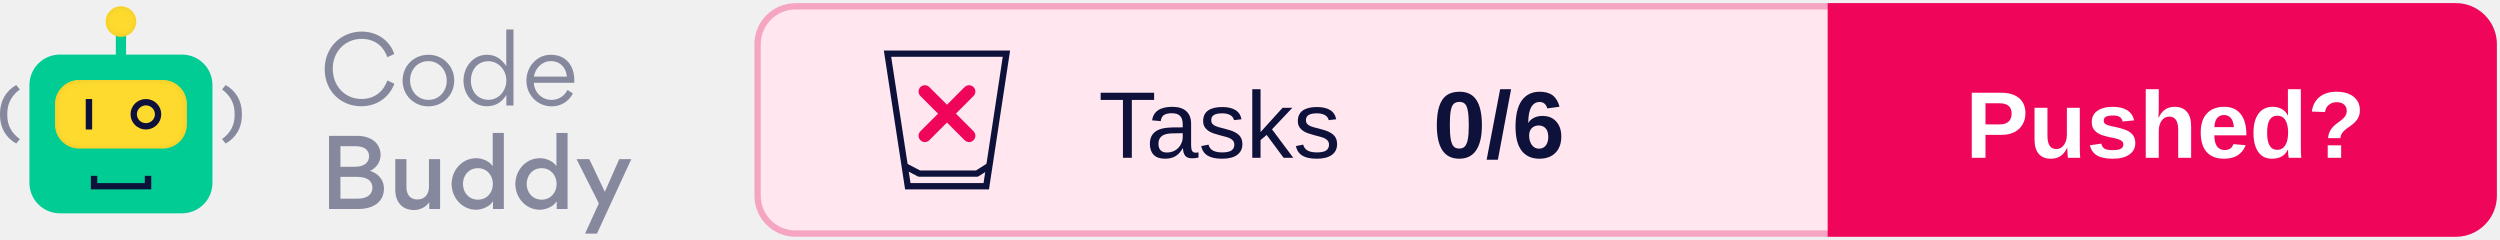
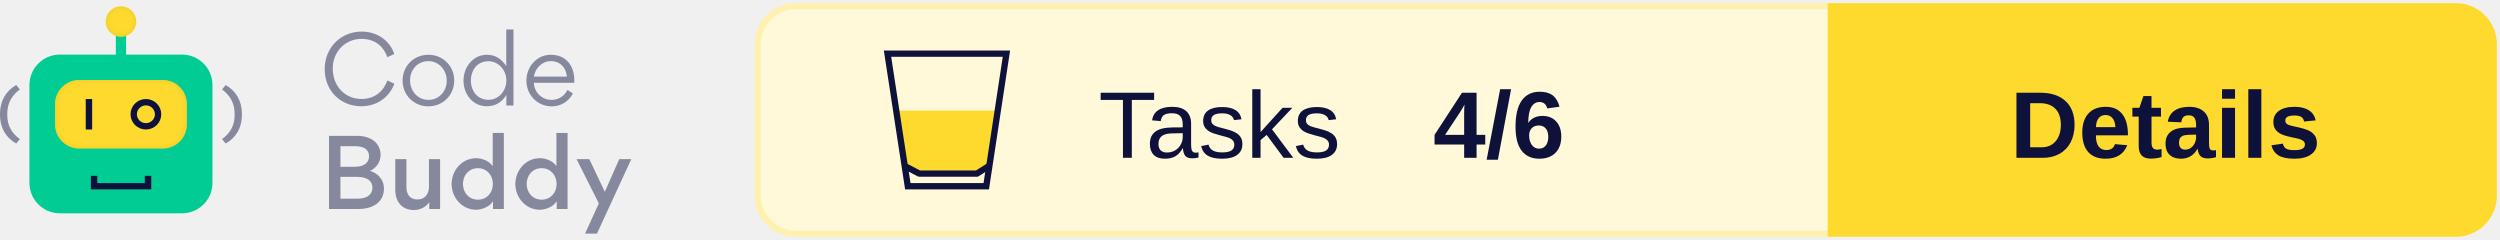
<svg xmlns="http://www.w3.org/2000/svg" xmlns:xlink="http://www.w3.org/1999/xlink" width="396px" height="38px" viewBox="0 0 396 38" version="1.1">
  <defs>
    <rect id="path-1" x="8.717" y="11.668" width="20.881" height="10.863" rx="3.821" />
    <filter x="-2.4%" y="-4.6%" width="104.8%" height="109.2%" filterUnits="objectBoundingBox" id="filter-2">
      <feGaussianBlur stdDeviation="0.5" in="SourceAlpha" result="shadowBlurInner1" />
      <feOffset dx="0" dy="0" in="shadowBlurInner1" result="shadowOffsetInner1" />
      <feComposite in="shadowOffsetInner1" in2="SourceAlpha" operator="arithmetic" k2="-1" k3="1" result="shadowInnerInner1" />
      <feColorMatrix values="0 0 0 0 0.922   0 0 0 0 0.791   0 0 0 0 0.158  0 0 0 1 0" type="matrix" in="shadowInnerInner1" />
    </filter>
    <ellipse id="path-3" cx="19.158" cy="2.414" rx="2.433" ry="2.414" />
    <filter x="-10.3%" y="-10.4%" width="120.6%" height="120.7%" filterUnits="objectBoundingBox" id="filter-4">
      <feGaussianBlur stdDeviation="0.5" in="SourceAlpha" result="shadowBlurInner1" />
      <feOffset dx="0" dy="0" in="shadowBlurInner1" result="shadowOffsetInner1" />
      <feComposite in="shadowOffsetInner1" in2="SourceAlpha" operator="arithmetic" k2="-1" k3="1" result="shadowInnerInner1" />
      <feColorMatrix values="0 0 0 0 0.922   0 0 0 0 0.791   0 0 0 0 0.158  0 0 0 1 0" type="matrix" in="shadowInnerInner1" />
    </filter>
  </defs>
  <g id="Logo" stroke="none" stroke-width="1" fill="none" fill-rule="evenodd">
    <g transform="translate(-101, -743)">
      <g transform="translate(101, 744)">
        <g transform="translate(120, 0)">
-           <rect id="Background" stroke="#F5A4C2" fill="#FFE6EF" x="0" y="0" width="275" height="36" rx="6" />
+           <rect id="Background" stroke="#FEF1AF" fill="#FFF9D9" x="0" y="0" width="275" height="36" rx="6" />
          <g id="CTA" transform="translate(170, 0)">
-             <path d="M0,0 L99,0 C102.314,-6.08718376e-16 105,2.686 105,6 L105,30 C105,33.314 102.314,36 99,36 L0,36 L0,36 L0,0 Z" id="CTA-Background" stroke="#EF065B" fill="#EF065B" />
-             <text id="CTA-Text" font-family="Arial-BoldMT, Arial" font-size="15" font-weight="bold" fill="#FFFFFF">
-               <tspan x="21.33" y="24">Pushed?</tspan>
+             <path d="M0,0 L99,0 C102.314,-6.08718376e-16 105,2.686 105,6 L105,30 C105,33.314 102.314,36 99,36 L0,36 L0,36 L0,0 Z" id="CTA-Background" stroke="#FEDA2E" fill="#FEDA2E" />
+             <text id="CTA-Text" font-family="Arial-BoldMT, Arial" font-size="15" font-weight="bold" fill="#0E123B">
+               <tspan x="28.405" y="24">Details</tspan>
            </text>
          </g>
          <text id="Score" font-family="Arial-BoldMT, Arial" font-size="15" font-weight="bold" fill="#0E123B">
-             <tspan x="107" y="24">0/6</tspan>
+             <tspan x="107" y="24">4/6</tspan>
          </text>
          <text id="Tests" font-family="ArialMT, Arial" font-size="15" font-weight="normal" fill="#0E123B">
            <tspan x="54" y="24">Tasks</tspan>
          </text>
          <g id="Icon" transform="translate(20, 7)">
+             <polygon id="Half-full" fill="#FEDA2E" points="1.474 9.52 18.312 9.52 16.26 18.721 14.48 19.52 5.804 19.52 3.216 18.721" />
            <g id="Glass" stroke="#0E123B">
              <path d="M19.418,0.5 L16.223,21.5 L3.797,21.5 L0.582,0.5 L19.418,0.5 Z" id="Rectangle" />
              <polyline id="Line" stroke-linecap="square" stroke-linejoin="round" points="3.777 18.54 5.608 19.5 14.743 19.5 16.26 18.54" />
-             </g>
-             <g id="None" transform="translate(6, 6)" stroke="#EF065B" stroke-linecap="round" stroke-width="2">
-               <line x1="0.5" y1="0.5" x2="7.5" y2="7.5" id="Line" />
-               <line x1="7.5" y1="0.5" x2="0.5" y2="7.5" id="Line" />
            </g>
          </g>
        </g>
        <g id="Logo" transform="translate(0, 0)">
          <g id="Bot">
            <rect id="Rectangle" fill="#00CC93" x="4.663" y="7.644" width="28.991" height="25.146" rx="4.827" />
            <polygon id="Path" fill="#0E123B" fill-rule="nonzero" transform="translate(19.17624, 27.92455) rotate(-90) translate(-19.17624, -27.92455) " points="19.096 31.684 19.096 24.154 20.245 24.154 20.245 23.142 18.108 23.142 18.108 32.707 20.245 32.707 20.245 31.684" />
            <g id="Rectangle">
              <use fill="#FEDA2E" fill-rule="evenodd" xlink:href="#path-1" />
              <use fill="black" fill-opacity="1" filter="url(#filter-2)" xlink:href="#path-1" />
            </g>
            <polygon id="Path" fill="#0E123B" fill-rule="nonzero" points="13.583 14.685 13.583 19.513 14.597 19.513 14.597 14.685" />
            <ellipse id="Oval" stroke="#0E123B" stroke-width="1.006" cx="23.111" cy="17.099" rx="1.93" ry="1.911" />
            <polygon id="Path" fill="#00CC93" fill-rule="nonzero" points="18.347 3.822 18.347 8.65 19.969 8.65 19.969 3.822" />
            <g id="Oval">
              <use fill="#FEDA2E" fill-rule="evenodd" xlink:href="#path-3" />
              <use fill="black" fill-opacity="1" filter="url(#filter-4)" xlink:href="#path-3" />
            </g>
            <path d="M0.571,21.735 C2.175,20.839 3.142,19.275 3.142,17.255 L3.142,16.99 C3.142,14.969 2.175,13.368 0.571,12.472 L0,13.167 C1.226,14.063 1.99,15.307 1.99,16.999 L1.99,17.255 C1.99,18.946 1.226,20.144 0,21.031 L0.571,21.735 Z" id="Path" fill="#86889E" fill-rule="nonzero" transform="translate(1.571165, 17.1038) scale(-1, 1) translate(-1.571165, -17.1038) " />
            <path d="M35.745,21.735 C37.349,20.839 38.316,19.275 38.316,17.255 L38.316,16.99 C38.316,14.969 37.349,13.368 35.745,12.472 L35.174,13.167 C36.399,14.063 37.164,15.307 37.164,16.999 L37.164,17.255 C37.164,18.946 36.399,20.144 35.174,21.031 L35.745,21.735 Z" id="Path" fill="#86889E" fill-rule="nonzero" />
          </g>
          <g id="Text" transform="translate(51.43261, 3.663442)" fill="#86889E" fill-rule="nonzero">
            <path d="M5.782,12.167 C8.628,12.167 10.407,10.361 11.03,8.6 L9.933,8.082 C9.295,9.799 7.961,11.012 5.826,11.012 C3.202,11.012 1.275,8.97 1.275,6.217 C1.275,3.419 3.35,1.495 5.811,1.495 C8.228,1.495 9.444,2.975 9.918,4.396 L11.015,3.893 C10.467,2.131 8.688,0.34 5.841,0.34 C2.669,0.34 0,2.768 0,6.291 C0,9.784 2.58,12.167 5.782,12.167 Z" id="Path" />
            <path d="M16.412,12.182 C18.724,12.182 20.518,10.406 20.518,8.067 C20.518,5.802 18.724,4.011 16.441,4.011 C14.099,4.011 12.335,5.787 12.335,8.126 C12.335,10.376 14.114,12.182 16.412,12.182 Z M16.441,11.16 C14.707,11.16 13.521,9.725 13.521,8.067 C13.521,6.409 14.692,5.018 16.412,5.018 C18.131,5.018 19.332,6.468 19.332,8.126 C19.332,9.769 18.131,11.16 16.441,11.16 Z" id="Shape" />
            <path d="M21.986,8.082 C21.986,10.243 23.424,12.167 25.692,12.167 C27.219,12.167 28.168,11.368 28.776,10.361 L28.776,12.049 L29.902,12.049 L29.902,0 L28.761,0 L28.761,5.802 C28.123,4.87 27.219,4.011 25.692,4.011 C23.453,4.011 21.986,6.024 21.986,8.082 Z M25.929,11.146 C24.195,11.146 23.157,9.74 23.157,8.111 C23.157,6.409 24.195,5.033 25.929,5.033 C27.575,5.033 28.776,6.498 28.776,8.067 C28.776,9.695 27.605,11.146 25.929,11.146 Z" id="Shape" />
            <path d="M39.524,8.452 C39.539,8.333 39.539,8.2 39.539,8.067 C39.539,5.758 38.249,4.011 35.803,4.011 C33.579,4.011 31.948,5.935 31.948,8.082 C31.948,10.361 33.668,12.182 35.966,12.182 C37.36,12.182 38.635,11.457 39.316,10.139 L38.457,9.577 C38.012,10.48 37.108,11.16 35.951,11.16 C34.409,11.16 33.208,9.991 33.12,8.452 L39.524,8.452 Z M33.134,7.475 C33.327,6.158 34.424,5.018 35.803,5.018 C37.315,5.018 38.219,6.039 38.368,7.475 L33.134,7.475 Z" id="Shape" />
            <path d="M0.682,16.854 L0.682,28.444 L5.263,28.444 C8.035,28.444 9.384,27.067 9.384,25.202 C9.384,24.284 8.94,22.967 7.175,22.405 C8.554,21.783 8.851,20.525 8.851,19.903 C8.851,17.994 7.338,16.854 5.115,16.854 L0.682,16.854 Z M2.491,21.753 L2.491,18.497 L4.877,18.497 C6.434,18.497 7.027,19.207 7.027,20.096 C7.027,20.984 6.36,21.753 4.774,21.753 L2.491,21.753 Z M2.491,26.801 L2.491,23.352 L5.174,23.352 C6.849,23.352 7.561,24.107 7.561,25.054 C7.561,26.061 6.805,26.801 5.293,26.801 L2.491,26.801 Z" id="Shape" />
            <path d="M12.942,20.54 L11.178,20.54 L11.178,25.395 C11.178,27.2 12.157,28.607 14.143,28.607 C14.766,28.607 15.804,28.399 16.56,27.378 L16.56,28.444 L18.279,28.444 L18.279,20.54 L16.515,20.54 L16.515,24.936 C16.515,26.135 15.804,26.934 14.692,26.934 C13.476,26.934 12.942,26.09 12.942,24.965 L12.942,20.54 Z" id="Path" />
            <path d="M20.103,24.477 C20.103,26.608 21.719,28.562 24.002,28.562 C24.64,28.562 26.033,28.236 26.656,27.215 L26.656,28.444 L28.375,28.444 L28.375,16.395 L26.611,16.395 L26.611,21.665 C26.018,20.732 24.743,20.392 24.046,20.392 C21.571,20.392 20.103,22.493 20.103,24.477 Z M26.641,24.477 C26.641,25.839 25.692,26.964 24.269,26.964 C22.846,26.964 21.897,25.839 21.897,24.477 C21.897,23.115 22.831,21.975 24.269,21.975 C25.692,21.975 26.641,23.115 26.641,24.477 Z" id="Shape" />
            <path d="M30.199,24.477 C30.199,26.608 31.815,28.562 34.098,28.562 C34.735,28.562 36.129,28.236 36.752,27.215 L36.752,28.444 L38.471,28.444 L38.471,16.395 L36.707,16.395 L36.707,21.665 C36.114,20.732 34.839,20.392 34.142,20.392 C31.667,20.392 30.199,22.493 30.199,24.477 Z M36.737,24.477 C36.737,25.839 35.788,26.964 34.365,26.964 C32.942,26.964 31.993,25.839 31.993,24.477 C31.993,23.115 32.927,21.975 34.365,21.975 C35.788,21.975 36.737,23.115 36.737,24.477 Z" id="Shape" />
            <polygon id="Path" points="44.372 25.72 41.911 20.54 39.895 20.54 43.423 27.556 41.244 32.337 43.127 32.337 48.567 20.54 46.655 20.54" />
          </g>
        </g>
      </g>
    </g>
  </g>
</svg>
